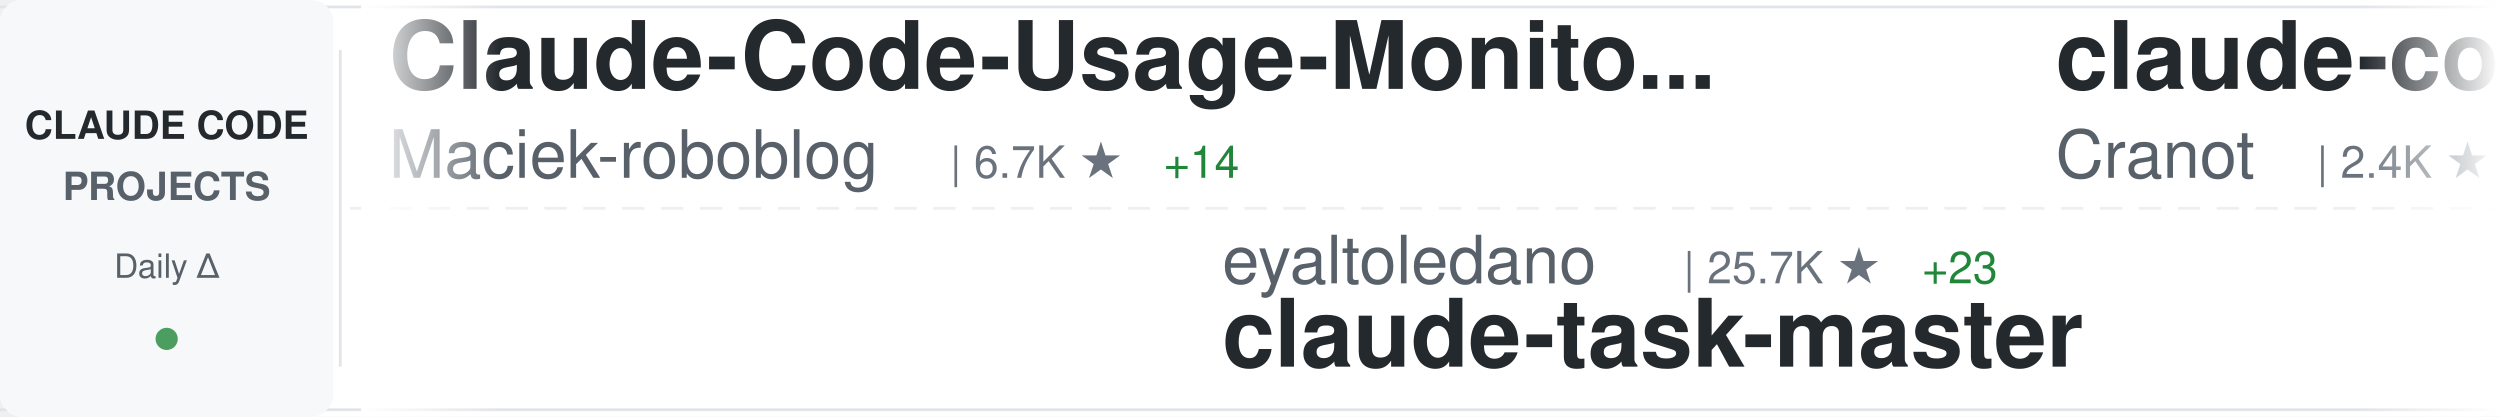
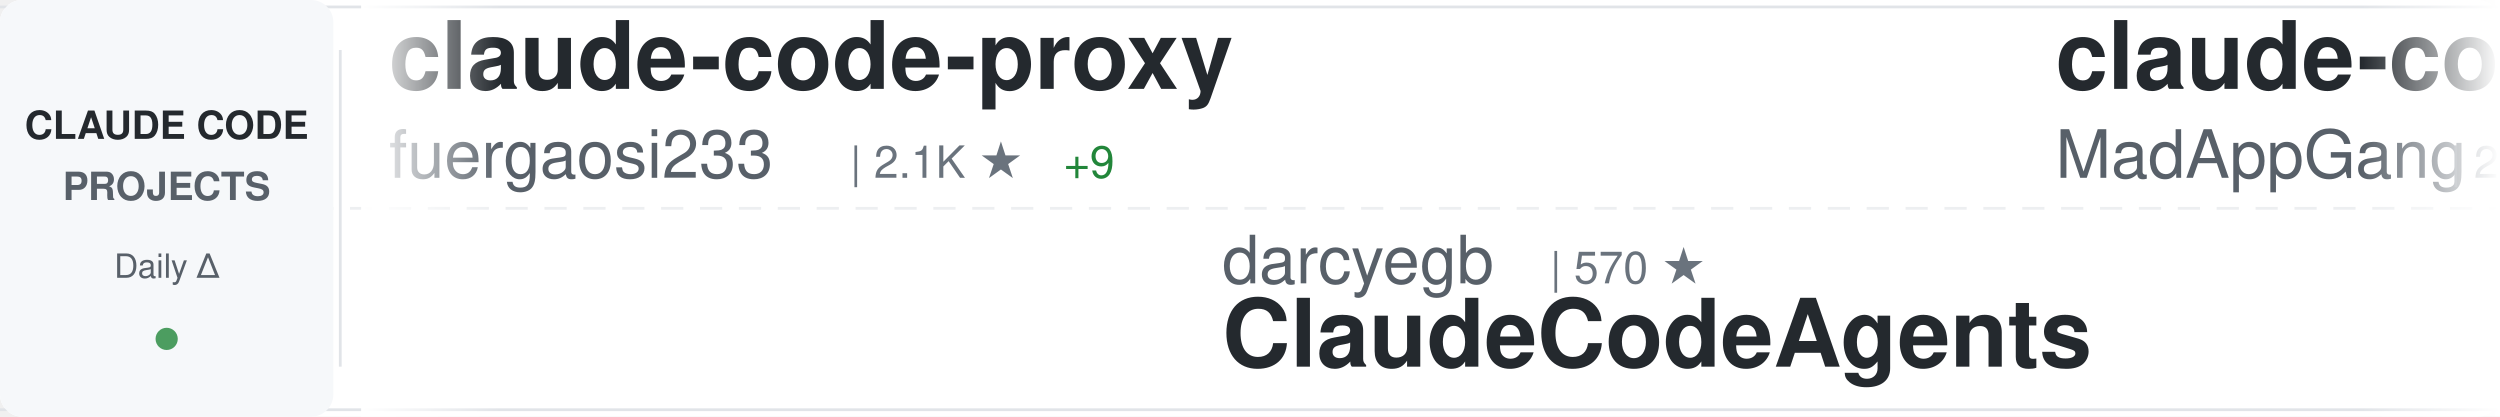
<svg xmlns="http://www.w3.org/2000/svg" width="900" height="150">
  <defs>
    <linearGradient id="awesomeLeftFade" x1="0%" y1="0%" x2="100%" y2="0%">
      <stop offset="0%" style="stop-color:#ffffff;stop-opacity:1" />
      <stop offset="100%" style="stop-color:#ffffff;stop-opacity:0" />
    </linearGradient>
    <linearGradient id="awesomeRightFade" x1="0%" y1="0%" x2="100%" y2="0%">
      <stop offset="0%" style="stop-color:#ffffff;stop-opacity:0" />
      <stop offset="100%" style="stop-color:#ffffff;stop-opacity:1" />
    </linearGradient>
  </defs>
  <rect width="900" height="150" fill="#ffffff" rx="8" />
  <rect x="0" y="2" width="900" height="1" fill="#e1e4e8" />
  <rect x="0" y="147" width="900" height="1" fill="#e1e4e8" />
  <line x1="0" y1="75" x2="900" y2="75" stroke="#e1e4e8" stroke-width="1" stroke-dasharray="8 6" opacity="0.6" />
  <rect x="0" y="0" width="120" height="150" fill="#f6f8fa" rx="8" />
  <text x="60" y="50" font-family="-apple-system, BlinkMacSystemFont, 'Segoe UI', Helvetica, Arial, sans-serif" font-size="14" font-weight="600" fill="#24292e" text-anchor="middle">CLAUDE CODE</text>
  <text x="60" y="72" font-family="-apple-system, BlinkMacSystemFont, 'Segoe UI', Helvetica, Arial, sans-serif" font-size="14" font-weight="600" fill="#586069" text-anchor="middle">PROJECTS</text>
  <text x="60" y="100" font-family="-apple-system, BlinkMacSystemFont, 'Segoe UI', Helvetica, Arial, sans-serif" font-size="12" font-weight="500" fill="#586069" text-anchor="middle">Daily Δ</text>
  <circle cx="60" cy="122" r="4" fill="#22863a" opacity="0.8" />
  <rect x="122" y="18" width="1" height="114" fill="#e1e4e8" />
  <clipPath id="awesomeTickerClip">
    <rect x="130" y="0" width="770" height="150" />
  </clipPath>
  <g clip-path="url(#awesomeTickerClip)">
    <g id="awesomeTickerItems">
      <animateTransform attributeName="transform" attributeType="XML" type="translate" from="0 0" to="-3000 0" dur="54s" repeatCount="indefinite" />
      <g transform="translate(0, 0)">
-         <text x="140" y="32" font-family="-apple-system, BlinkMacSystemFont, 'Segoe UI', Helvetica, Arial, sans-serif" font-size="34" font-weight="600" fill="#24292e">Claude-Code-Usage-Monito...</text>
-         <text x="140" y="64" font-family="-apple-system, BlinkMacSystemFont, 'Segoe UI', Helvetica, Arial, sans-serif" font-size="24" font-weight="400" fill="#586069">Maciek-roboblog</text>
-         <text x="342" y="64" font-family="-apple-system, BlinkMacSystemFont, 'Segoe UI', Helvetica, Arial, sans-serif" font-size="16" font-weight="500" fill="#6a737d">| 6.7K ★</text>
-         <text x="419" y="64" font-family="-apple-system, BlinkMacSystemFont, 'Segoe UI', Helvetica, Arial, sans-serif" font-size="16" font-weight="500" fill="#22863a"> +14</text>
+         <text x="140" y="32" font-family="-apple-system, BlinkMacSystemFont, 'Segoe UI', Helvetica, Arial, sans-serif" font-size="34" font-weight="600" fill="#24292e">claude-code-proxy</text>
+         <text x="140" y="64" font-family="-apple-system, BlinkMacSystemFont, 'Segoe UI', Helvetica, Arial, sans-serif" font-size="24" font-weight="400" fill="#586069">fuergaosi233</text>
+         <text x="306" y="64" font-family="-apple-system, BlinkMacSystemFont, 'Segoe UI', Helvetica, Arial, sans-serif" font-size="16" font-weight="500" fill="#6a737d">| 2.1K ★</text>
+         <text x="383" y="64" font-family="-apple-system, BlinkMacSystemFont, 'Segoe UI', Helvetica, Arial, sans-serif" font-size="16" font-weight="500" fill="#22863a"> +9</text>
      </g>
      <g transform="translate(300, 0)">
-         <text x="140" y="102" font-family="-apple-system, BlinkMacSystemFont, 'Segoe UI', Helvetica, Arial, sans-serif" font-size="24" font-weight="400" fill="#586069">eyaltoledano</text>
-         <text x="306" y="102" font-family="-apple-system, BlinkMacSystemFont, 'Segoe UI', Helvetica, Arial, sans-serif" font-size="16" font-weight="500" fill="#6a737d">| 25.7K ★</text>
-         <text x="392" y="102" font-family="-apple-system, BlinkMacSystemFont, 'Segoe UI', Helvetica, Arial, sans-serif" font-size="16" font-weight="500" fill="#22863a"> +23</text>
-         <text x="140" y="132" font-family="-apple-system, BlinkMacSystemFont, 'Segoe UI', Helvetica, Arial, sans-serif" font-size="34" font-weight="600" fill="#24292e">claude-task-master</text>
+         <text x="140" y="102" font-family="-apple-system, BlinkMacSystemFont, 'Segoe UI', Helvetica, Arial, sans-serif" font-size="24" font-weight="400" fill="#586069">darcyegb</text>
+         <text x="258" y="102" font-family="-apple-system, BlinkMacSystemFont, 'Segoe UI', Helvetica, Arial, sans-serif" font-size="16" font-weight="500" fill="#6a737d">| 570 ★</text>
+         <text x="140" y="132" font-family="-apple-system, BlinkMacSystemFont, 'Segoe UI', Helvetica, Arial, sans-serif" font-size="34" font-weight="600" fill="#24292e">ClaudeCodeAgents</text>
      </g>
      <g transform="translate(600, 0)">
-         <text x="140" y="32" font-family="-apple-system, BlinkMacSystemFont, 'Segoe UI', Helvetica, Arial, sans-serif" font-size="34" font-weight="600" fill="#24292e">claude-code-guide</text>
-         <text x="140" y="64" font-family="-apple-system, BlinkMacSystemFont, 'Segoe UI', Helvetica, Arial, sans-serif" font-size="24" font-weight="400" fill="#586069">Cranot</text>
-         <text x="234" y="64" font-family="-apple-system, BlinkMacSystemFont, 'Segoe UI', Helvetica, Arial, sans-serif" font-size="16" font-weight="500" fill="#6a737d">| 2.4K ★</text>
-         <text x="311" y="64" font-family="-apple-system, BlinkMacSystemFont, 'Segoe UI', Helvetica, Arial, sans-serif" font-size="16" font-weight="500" fill="#22863a"> +2</text>
+         <text x="140" y="32" font-family="-apple-system, BlinkMacSystemFont, 'Segoe UI', Helvetica, Arial, sans-serif" font-size="34" font-weight="600" fill="#24292e">claude-code</text>
+         <text x="140" y="64" font-family="-apple-system, BlinkMacSystemFont, 'Segoe UI', Helvetica, Arial, sans-serif" font-size="24" font-weight="400" fill="#586069">MadAppGang</text>
+         <text x="282" y="64" font-family="-apple-system, BlinkMacSystemFont, 'Segoe UI', Helvetica, Arial, sans-serif" font-size="16" font-weight="500" fill="#6a737d">| 241 ★</text>
      </g>
      <g transform="translate(900, 0)">
-         <text x="140" y="102" font-family="-apple-system, BlinkMacSystemFont, 'Segoe UI', Helvetica, Arial, sans-serif" font-size="24" font-weight="400" fill="#586069">disler</text>
-         <text x="234" y="102" font-family="-apple-system, BlinkMacSystemFont, 'Segoe UI', Helvetica, Arial, sans-serif" font-size="16" font-weight="500" fill="#6a737d">| 3.2K ★</text>
-         <text x="311" y="102" font-family="-apple-system, BlinkMacSystemFont, 'Segoe UI', Helvetica, Arial, sans-serif" font-size="16" font-weight="500" fill="#22863a"> +13</text>
-         <text x="140" y="132" font-family="-apple-system, BlinkMacSystemFont, 'Segoe UI', Helvetica, Arial, sans-serif" font-size="34" font-weight="600" fill="#24292e">claude-code-hooks-master...</text>
+         <text x="140" y="102" font-family="-apple-system, BlinkMacSystemFont, 'Segoe UI', Helvetica, Arial, sans-serif" font-size="24" font-weight="400" fill="#586069">obra</text>
+         <text x="210" y="102" font-family="-apple-system, BlinkMacSystemFont, 'Segoe UI', Helvetica, Arial, sans-serif" font-size="16" font-weight="500" fill="#6a737d">| 67.9K ★</text>
+         <text x="296" y="102" font-family="-apple-system, BlinkMacSystemFont, 'Segoe UI', Helvetica, Arial, sans-serif" font-size="16" font-weight="500" fill="#22863a"> +1.2K</text>
+         <text x="140" y="132" font-family="-apple-system, BlinkMacSystemFont, 'Segoe UI', Helvetica, Arial, sans-serif" font-size="34" font-weight="600" fill="#24292e">superpowers</text>
      </g>
      <g transform="translate(1200, 0)">
-         <text x="140" y="32" font-family="-apple-system, BlinkMacSystemFont, 'Segoe UI', Helvetica, Arial, sans-serif" font-size="34" font-weight="600" fill="#24292e">idea-claude-code-gui</text>
-         <text x="140" y="64" font-family="-apple-system, BlinkMacSystemFont, 'Segoe UI', Helvetica, Arial, sans-serif" font-size="24" font-weight="400" fill="#586069">zhukunpenglinyutong</text>
-         <text x="390" y="64" font-family="-apple-system, BlinkMacSystemFont, 'Segoe UI', Helvetica, Arial, sans-serif" font-size="16" font-weight="500" fill="#6a737d">| 1.4K ★</text>
-         <text x="467" y="64" font-family="-apple-system, BlinkMacSystemFont, 'Segoe UI', Helvetica, Arial, sans-serif" font-size="16" font-weight="500" fill="#22863a"> +19</text>
+         <text x="140" y="32" font-family="-apple-system, BlinkMacSystemFont, 'Segoe UI', Helvetica, Arial, sans-serif" font-size="34" font-weight="600" fill="#24292e">agents</text>
+         <text x="140" y="64" font-family="-apple-system, BlinkMacSystemFont, 'Segoe UI', Helvetica, Arial, sans-serif" font-size="24" font-weight="400" fill="#586069">wshobson</text>
+         <text x="258" y="64" font-family="-apple-system, BlinkMacSystemFont, 'Segoe UI', Helvetica, Arial, sans-serif" font-size="16" font-weight="500" fill="#6a737d">| 30.0K ★</text>
+         <text x="344" y="64" font-family="-apple-system, BlinkMacSystemFont, 'Segoe UI', Helvetica, Arial, sans-serif" font-size="16" font-weight="500" fill="#22863a"> +121</text>
      </g>
      <g transform="translate(1500, 0)">
-         <text x="140" y="102" font-family="-apple-system, BlinkMacSystemFont, 'Segoe UI', Helvetica, Arial, sans-serif" font-size="24" font-weight="400" fill="#586069">daymade</text>
-         <text x="246" y="102" font-family="-apple-system, BlinkMacSystemFont, 'Segoe UI', Helvetica, Arial, sans-serif" font-size="16" font-weight="500" fill="#6a737d">| 617 ★</text>
-         <text x="314" y="102" font-family="-apple-system, BlinkMacSystemFont, 'Segoe UI', Helvetica, Arial, sans-serif" font-size="16" font-weight="500" fill="#22863a"> +4</text>
-         <text x="140" y="132" font-family="-apple-system, BlinkMacSystemFont, 'Segoe UI', Helvetica, Arial, sans-serif" font-size="34" font-weight="600" fill="#24292e">claude-code-skills</text>
+         <text x="140" y="102" font-family="-apple-system, BlinkMacSystemFont, 'Segoe UI', Helvetica, Arial, sans-serif" font-size="24" font-weight="400" fill="#586069">d-kimuson</text>
+         <text x="270" y="102" font-family="-apple-system, BlinkMacSystemFont, 'Segoe UI', Helvetica, Arial, sans-serif" font-size="16" font-weight="500" fill="#6a737d">| 928 ★</text>
+         <text x="338" y="102" font-family="-apple-system, BlinkMacSystemFont, 'Segoe UI', Helvetica, Arial, sans-serif" font-size="16" font-weight="500" fill="#22863a"> +2</text>
+         <text x="140" y="132" font-family="-apple-system, BlinkMacSystemFont, 'Segoe UI', Helvetica, Arial, sans-serif" font-size="34" font-weight="600" fill="#24292e">claude-code-viewer</text>
      </g>
      <g transform="translate(1800, 0)">
-         <text x="140" y="32" font-family="-apple-system, BlinkMacSystemFont, 'Segoe UI', Helvetica, Arial, sans-serif" font-size="34" font-weight="600" fill="#24292e">my-claude-code-setup</text>
-         <text x="140" y="64" font-family="-apple-system, BlinkMacSystemFont, 'Segoe UI', Helvetica, Arial, sans-serif" font-size="24" font-weight="400" fill="#586069">centminmod</text>
-         <text x="282" y="64" font-family="-apple-system, BlinkMacSystemFont, 'Segoe UI', Helvetica, Arial, sans-serif" font-size="16" font-weight="500" fill="#6a737d">| 1.9K ★</text>
-         <text x="359" y="64" font-family="-apple-system, BlinkMacSystemFont, 'Segoe UI', Helvetica, Arial, sans-serif" font-size="16" font-weight="500" fill="#22863a"> +3</text>
+         <text x="140" y="32" font-family="-apple-system, BlinkMacSystemFont, 'Segoe UI', Helvetica, Arial, sans-serif" font-size="34" font-weight="600" fill="#24292e">claude-code-plugins-plus...</text>
+         <text x="140" y="64" font-family="-apple-system, BlinkMacSystemFont, 'Segoe UI', Helvetica, Arial, sans-serif" font-size="24" font-weight="400" fill="#586069">jeremylongshore</text>
+         <text x="342" y="64" font-family="-apple-system, BlinkMacSystemFont, 'Segoe UI', Helvetica, Arial, sans-serif" font-size="16" font-weight="500" fill="#6a737d">| 1.5K ★</text>
+         <text x="419" y="64" font-family="-apple-system, BlinkMacSystemFont, 'Segoe UI', Helvetica, Arial, sans-serif" font-size="16" font-weight="500" fill="#22863a"> +11</text>
      </g>
      <g transform="translate(2100, 0)">
-         <text x="140" y="102" font-family="-apple-system, BlinkMacSystemFont, 'Segoe UI', Helvetica, Arial, sans-serif" font-size="24" font-weight="400" fill="#586069">obra</text>
-         <text x="210" y="102" font-family="-apple-system, BlinkMacSystemFont, 'Segoe UI', Helvetica, Arial, sans-serif" font-size="16" font-weight="500" fill="#6a737d">| 67.7K ★</text>
-         <text x="296" y="102" font-family="-apple-system, BlinkMacSystemFont, 'Segoe UI', Helvetica, Arial, sans-serif" font-size="16" font-weight="500" fill="#22863a"> +1.3K</text>
-         <text x="140" y="132" font-family="-apple-system, BlinkMacSystemFont, 'Segoe UI', Helvetica, Arial, sans-serif" font-size="34" font-weight="600" fill="#24292e">superpowers</text>
+         <text x="140" y="102" font-family="-apple-system, BlinkMacSystemFont, 'Segoe UI', Helvetica, Arial, sans-serif" font-size="24" font-weight="400" fill="#586069">superdesigndev</text>
+         <text x="330" y="102" font-family="-apple-system, BlinkMacSystemFont, 'Segoe UI', Helvetica, Arial, sans-serif" font-size="16" font-weight="500" fill="#6a737d">| 6.1K ★</text>
+         <text x="407" y="102" font-family="-apple-system, BlinkMacSystemFont, 'Segoe UI', Helvetica, Arial, sans-serif" font-size="16" font-weight="500" fill="#22863a"> +4</text>
+         <text x="140" y="132" font-family="-apple-system, BlinkMacSystemFont, 'Segoe UI', Helvetica, Arial, sans-serif" font-size="34" font-weight="600" fill="#24292e">superdesign</text>
      </g>
      <g transform="translate(2400, 0)">
-         <text x="140" y="32" font-family="-apple-system, BlinkMacSystemFont, 'Segoe UI', Helvetica, Arial, sans-serif" font-size="34" font-weight="600" fill="#24292e">oh-my-opencode</text>
-         <text x="140" y="64" font-family="-apple-system, BlinkMacSystemFont, 'Segoe UI', Helvetica, Arial, sans-serif" font-size="24" font-weight="400" fill="#586069">code-yeongyu</text>
-         <text x="306" y="64" font-family="-apple-system, BlinkMacSystemFont, 'Segoe UI', Helvetica, Arial, sans-serif" font-size="16" font-weight="500" fill="#6a737d">| 36.1K ★</text>
-         <text x="392" y="64" font-family="-apple-system, BlinkMacSystemFont, 'Segoe UI', Helvetica, Arial, sans-serif" font-size="16" font-weight="500" fill="#22863a"> +413</text>
+         <text x="140" y="32" font-family="-apple-system, BlinkMacSystemFont, 'Segoe UI', Helvetica, Arial, sans-serif" font-size="34" font-weight="600" fill="#24292e">claude-coder</text>
+         <text x="140" y="64" font-family="-apple-system, BlinkMacSystemFont, 'Segoe UI', Helvetica, Arial, sans-serif" font-size="24" font-weight="400" fill="#586069">kodu-ai</text>
+         <text x="246" y="64" font-family="-apple-system, BlinkMacSystemFont, 'Segoe UI', Helvetica, Arial, sans-serif" font-size="16" font-weight="500" fill="#6a737d">| 5.3K ★</text>
      </g>
      <g transform="translate(2700, 0)">
-         <text x="140" y="102" font-family="-apple-system, BlinkMacSystemFont, 'Segoe UI', Helvetica, Arial, sans-serif" font-size="24" font-weight="400" fill="#586069">ykdojo</text>
-         <text x="234" y="102" font-family="-apple-system, BlinkMacSystemFont, 'Segoe UI', Helvetica, Arial, sans-serif" font-size="16" font-weight="500" fill="#6a737d">| 3.8K ★</text>
-         <text x="311" y="102" font-family="-apple-system, BlinkMacSystemFont, 'Segoe UI', Helvetica, Arial, sans-serif" font-size="16" font-weight="500" fill="#22863a"> +162</text>
-         <text x="140" y="132" font-family="-apple-system, BlinkMacSystemFont, 'Segoe UI', Helvetica, Arial, sans-serif" font-size="34" font-weight="600" fill="#24292e">claude-code-tips</text>
+         <text x="140" y="102" font-family="-apple-system, BlinkMacSystemFont, 'Segoe UI', Helvetica, Arial, sans-serif" font-size="24" font-weight="400" fill="#586069">andrepimenta</text>
+         <text x="306" y="102" font-family="-apple-system, BlinkMacSystemFont, 'Segoe UI', Helvetica, Arial, sans-serif" font-size="16" font-weight="500" fill="#6a737d">| 994 ★</text>
+         <text x="140" y="132" font-family="-apple-system, BlinkMacSystemFont, 'Segoe UI', Helvetica, Arial, sans-serif" font-size="34" font-weight="600" fill="#24292e">claude-code-chat</text>
      </g>
      <g transform="translate(3000, 0)">
-         <text x="140" y="32" font-family="-apple-system, BlinkMacSystemFont, 'Segoe UI', Helvetica, Arial, sans-serif" font-size="34" font-weight="600" fill="#24292e">Claude-Code-Usage-Monito...</text>
-         <text x="140" y="64" font-family="-apple-system, BlinkMacSystemFont, 'Segoe UI', Helvetica, Arial, sans-serif" font-size="24" font-weight="400" fill="#586069">Maciek-roboblog</text>
-         <text x="342" y="64" font-family="-apple-system, BlinkMacSystemFont, 'Segoe UI', Helvetica, Arial, sans-serif" font-size="16" font-weight="500" fill="#6a737d">| 6.7K ★</text>
-         <text x="419" y="64" font-family="-apple-system, BlinkMacSystemFont, 'Segoe UI', Helvetica, Arial, sans-serif" font-size="16" font-weight="500" fill="#22863a"> +14</text>
+         <text x="140" y="32" font-family="-apple-system, BlinkMacSystemFont, 'Segoe UI', Helvetica, Arial, sans-serif" font-size="34" font-weight="600" fill="#24292e">claude-code-proxy</text>
+         <text x="140" y="64" font-family="-apple-system, BlinkMacSystemFont, 'Segoe UI', Helvetica, Arial, sans-serif" font-size="24" font-weight="400" fill="#586069">fuergaosi233</text>
+         <text x="306" y="64" font-family="-apple-system, BlinkMacSystemFont, 'Segoe UI', Helvetica, Arial, sans-serif" font-size="16" font-weight="500" fill="#6a737d">| 2.1K ★</text>
+         <text x="383" y="64" font-family="-apple-system, BlinkMacSystemFont, 'Segoe UI', Helvetica, Arial, sans-serif" font-size="16" font-weight="500" fill="#22863a"> +9</text>
      </g>
      <g transform="translate(3300, 0)">
-         <text x="140" y="102" font-family="-apple-system, BlinkMacSystemFont, 'Segoe UI', Helvetica, Arial, sans-serif" font-size="24" font-weight="400" fill="#586069">eyaltoledano</text>
-         <text x="306" y="102" font-family="-apple-system, BlinkMacSystemFont, 'Segoe UI', Helvetica, Arial, sans-serif" font-size="16" font-weight="500" fill="#6a737d">| 25.7K ★</text>
-         <text x="392" y="102" font-family="-apple-system, BlinkMacSystemFont, 'Segoe UI', Helvetica, Arial, sans-serif" font-size="16" font-weight="500" fill="#22863a"> +23</text>
-         <text x="140" y="132" font-family="-apple-system, BlinkMacSystemFont, 'Segoe UI', Helvetica, Arial, sans-serif" font-size="34" font-weight="600" fill="#24292e">claude-task-master</text>
+         <text x="140" y="102" font-family="-apple-system, BlinkMacSystemFont, 'Segoe UI', Helvetica, Arial, sans-serif" font-size="24" font-weight="400" fill="#586069">darcyegb</text>
+         <text x="258" y="102" font-family="-apple-system, BlinkMacSystemFont, 'Segoe UI', Helvetica, Arial, sans-serif" font-size="16" font-weight="500" fill="#6a737d">| 570 ★</text>
+         <text x="140" y="132" font-family="-apple-system, BlinkMacSystemFont, 'Segoe UI', Helvetica, Arial, sans-serif" font-size="34" font-weight="600" fill="#24292e">ClaudeCodeAgents</text>
      </g>
      <g transform="translate(3600, 0)">
-         <text x="140" y="32" font-family="-apple-system, BlinkMacSystemFont, 'Segoe UI', Helvetica, Arial, sans-serif" font-size="34" font-weight="600" fill="#24292e">claude-code-guide</text>
-         <text x="140" y="64" font-family="-apple-system, BlinkMacSystemFont, 'Segoe UI', Helvetica, Arial, sans-serif" font-size="24" font-weight="400" fill="#586069">Cranot</text>
-         <text x="234" y="64" font-family="-apple-system, BlinkMacSystemFont, 'Segoe UI', Helvetica, Arial, sans-serif" font-size="16" font-weight="500" fill="#6a737d">| 2.4K ★</text>
-         <text x="311" y="64" font-family="-apple-system, BlinkMacSystemFont, 'Segoe UI', Helvetica, Arial, sans-serif" font-size="16" font-weight="500" fill="#22863a"> +2</text>
+         <text x="140" y="32" font-family="-apple-system, BlinkMacSystemFont, 'Segoe UI', Helvetica, Arial, sans-serif" font-size="34" font-weight="600" fill="#24292e">claude-code</text>
+         <text x="140" y="64" font-family="-apple-system, BlinkMacSystemFont, 'Segoe UI', Helvetica, Arial, sans-serif" font-size="24" font-weight="400" fill="#586069">MadAppGang</text>
+         <text x="282" y="64" font-family="-apple-system, BlinkMacSystemFont, 'Segoe UI', Helvetica, Arial, sans-serif" font-size="16" font-weight="500" fill="#6a737d">| 241 ★</text>
      </g>
      <g transform="translate(3900, 0)">
-         <text x="140" y="102" font-family="-apple-system, BlinkMacSystemFont, 'Segoe UI', Helvetica, Arial, sans-serif" font-size="24" font-weight="400" fill="#586069">disler</text>
-         <text x="234" y="102" font-family="-apple-system, BlinkMacSystemFont, 'Segoe UI', Helvetica, Arial, sans-serif" font-size="16" font-weight="500" fill="#6a737d">| 3.2K ★</text>
-         <text x="311" y="102" font-family="-apple-system, BlinkMacSystemFont, 'Segoe UI', Helvetica, Arial, sans-serif" font-size="16" font-weight="500" fill="#22863a"> +13</text>
-         <text x="140" y="132" font-family="-apple-system, BlinkMacSystemFont, 'Segoe UI', Helvetica, Arial, sans-serif" font-size="34" font-weight="600" fill="#24292e">claude-code-hooks-master...</text>
+         <text x="140" y="102" font-family="-apple-system, BlinkMacSystemFont, 'Segoe UI', Helvetica, Arial, sans-serif" font-size="24" font-weight="400" fill="#586069">obra</text>
+         <text x="210" y="102" font-family="-apple-system, BlinkMacSystemFont, 'Segoe UI', Helvetica, Arial, sans-serif" font-size="16" font-weight="500" fill="#6a737d">| 67.9K ★</text>
+         <text x="296" y="102" font-family="-apple-system, BlinkMacSystemFont, 'Segoe UI', Helvetica, Arial, sans-serif" font-size="16" font-weight="500" fill="#22863a"> +1.2K</text>
+         <text x="140" y="132" font-family="-apple-system, BlinkMacSystemFont, 'Segoe UI', Helvetica, Arial, sans-serif" font-size="34" font-weight="600" fill="#24292e">superpowers</text>
      </g>
    </g>
  </g>
  <rect x="130" y="0" width="50" height="150" fill="url(#awesomeLeftFade)" />
  <rect x="850" y="0" width="50" height="150" fill="url(#awesomeRightFade)" />
</svg>
